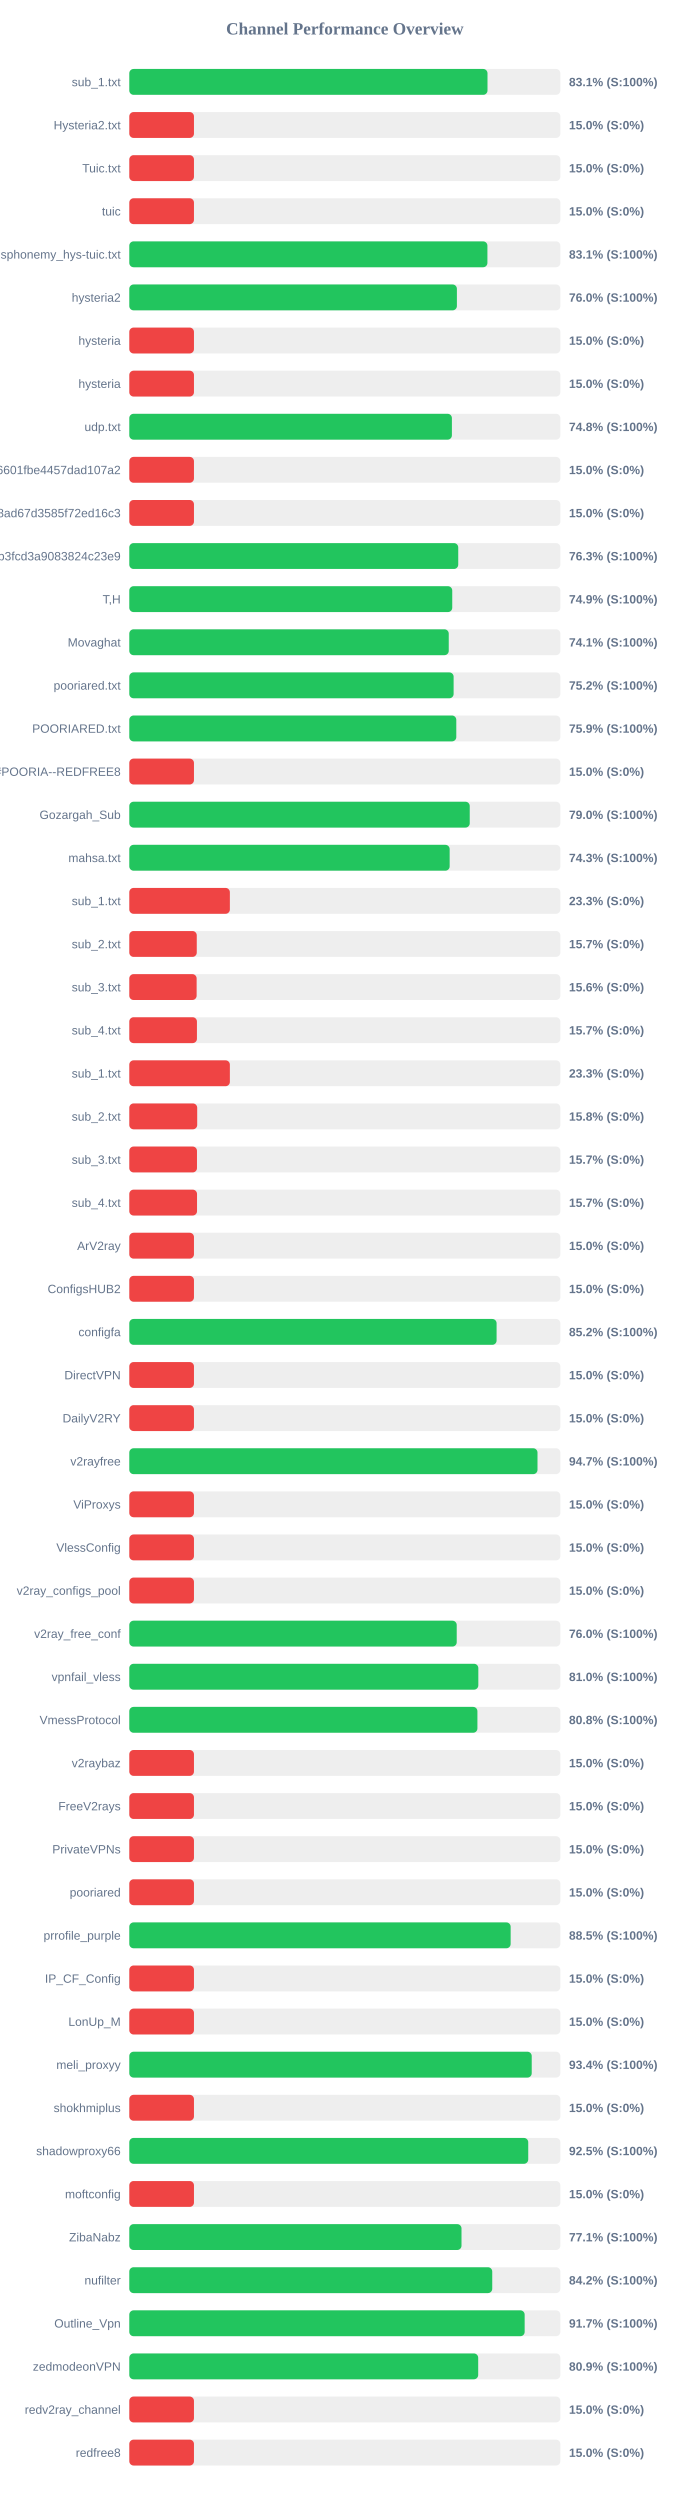
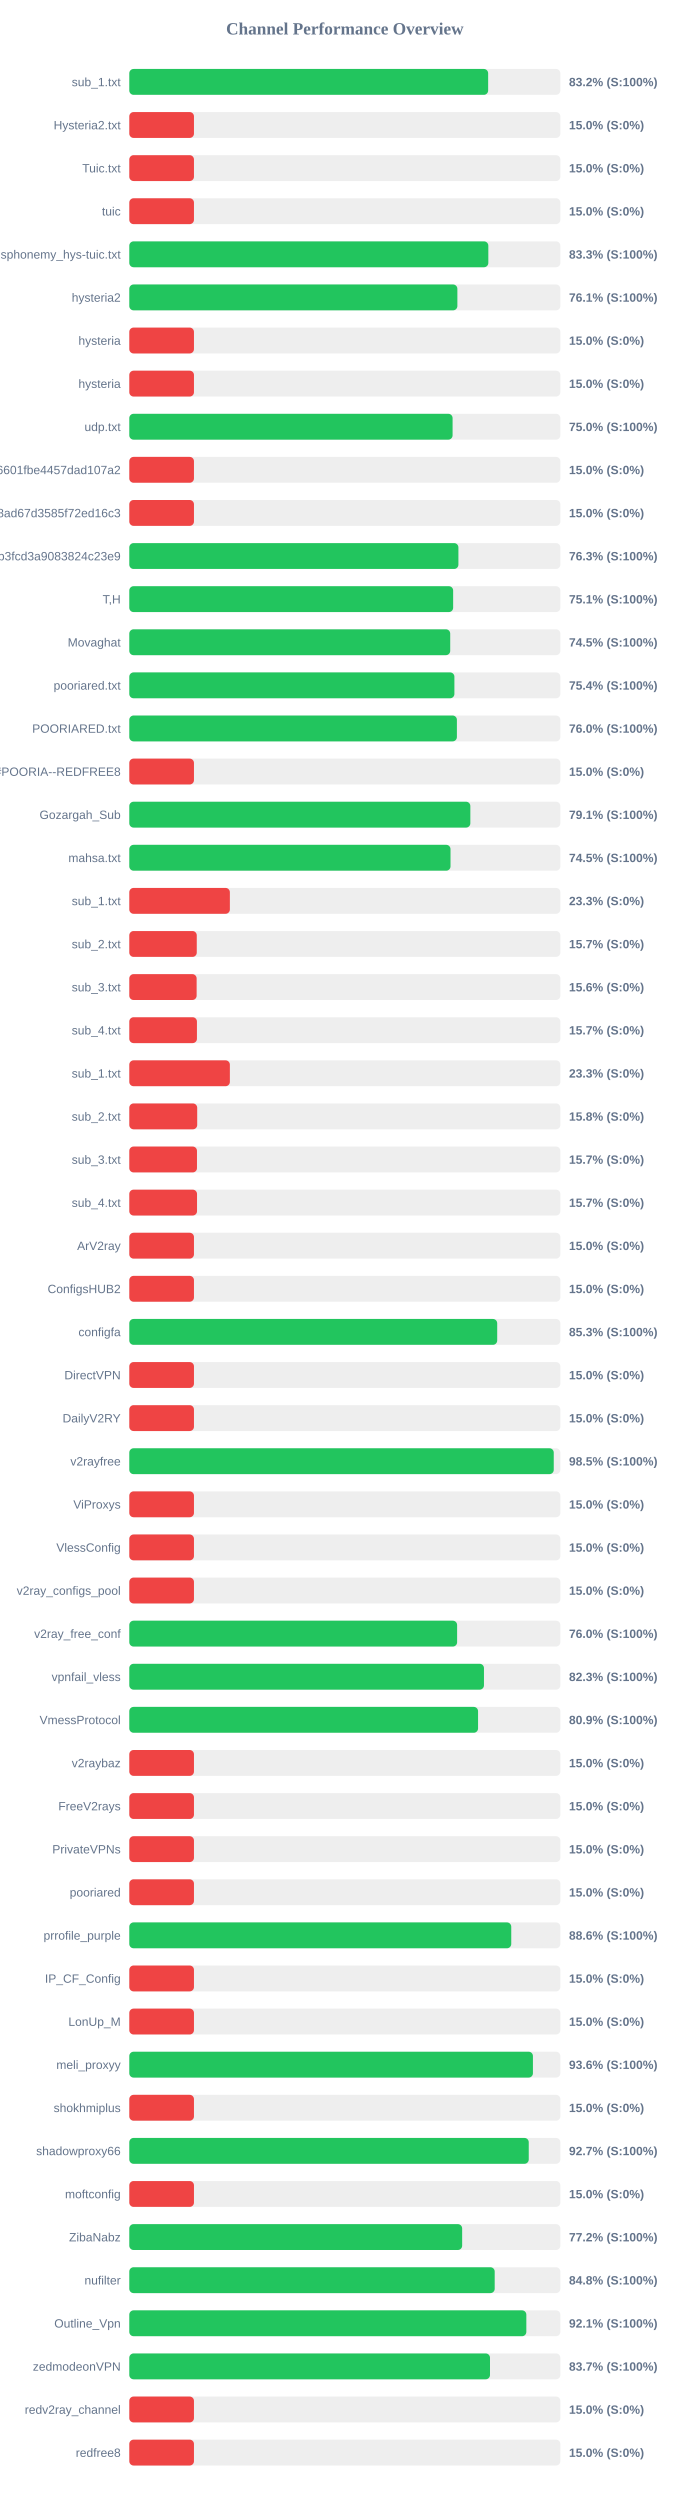
<svg xmlns="http://www.w3.org/2000/svg" width="800" height="2900" version="1.1">
  <style>
        .row { font: 14px Arial; fill: #64748b; }
        .score { font: bold 14px Arial; fill: #64748b; }
    </style>
  <text x="400" y="40" text-anchor="middle" font-size="20px" font-weight="bold" fill="#64748b">Channel Performance Overview</text>
  <rect x="150" y="80" width="500" height="30" fill="#eee" rx="5" />
-   <rect x="150" y="80" width="415.5" height="30" fill="#22c55e" rx="5" />
+   <rect x="150" y="80" width="416.25" height="30" fill="#22c55e" rx="5" />
  <text x="140" y="100" text-anchor="end" class="row">sub_1.txt</text>
-   <text x="660" y="100" text-anchor="start" class="score">83.1% (S:100%)</text>
+   <text x="660" y="100" text-anchor="start" class="score">83.2% (S:100%)</text>
  <rect x="150" y="130" width="500" height="30" fill="#eee" rx="5" />
  <rect x="150" y="130" width="75.0" height="30" fill="#ef4444" rx="5" />
  <text x="140" y="150" text-anchor="end" class="row">Hysteria2.txt</text>
  <text x="660" y="150" text-anchor="start" class="score">15.0% (S:0%)</text>
  <rect x="150" y="180" width="500" height="30" fill="#eee" rx="5" />
  <rect x="150" y="180" width="75.0" height="30" fill="#ef4444" rx="5" />
  <text x="140" y="200" text-anchor="end" class="row">Tuic.txt</text>
  <text x="660" y="200" text-anchor="start" class="score">15.0% (S:0%)</text>
  <rect x="150" y="230" width="500" height="30" fill="#eee" rx="5" />
  <rect x="150" y="230" width="75.0" height="30" fill="#ef4444" rx="5" />
  <text x="140" y="250" text-anchor="end" class="row">tuic</text>
  <text x="660" y="250" text-anchor="start" class="score">15.0% (S:0%)</text>
  <rect x="150" y="280" width="500" height="30" fill="#eee" rx="5" />
-   <rect x="150" y="280" width="415.4" height="30" fill="#22c55e" rx="5" />
+   <rect x="150" y="280" width="416.45" height="30" fill="#22c55e" rx="5" />
  <text x="140" y="300" text-anchor="end" class="row">ndsphonemy_hys-tuic.txt</text>
-   <text x="660" y="300" text-anchor="start" class="score">83.1% (S:100%)</text>
+   <text x="660" y="300" text-anchor="start" class="score">83.3% (S:100%)</text>
  <rect x="150" y="330" width="500" height="30" fill="#eee" rx="5" />
-   <rect x="150" y="330" width="380.0" height="30" fill="#22c55e" rx="5" />
+   <rect x="150" y="330" width="380.55" height="30" fill="#22c55e" rx="5" />
  <text x="140" y="350" text-anchor="end" class="row">hysteria2</text>
-   <text x="660" y="350" text-anchor="start" class="score">76.0% (S:100%)</text>
+   <text x="660" y="350" text-anchor="start" class="score">76.1% (S:100%)</text>
  <rect x="150" y="380" width="500" height="30" fill="#eee" rx="5" />
  <rect x="150" y="380" width="75.0" height="30" fill="#ef4444" rx="5" />
  <text x="140" y="400" text-anchor="end" class="row">hysteria</text>
  <text x="660" y="400" text-anchor="start" class="score">15.0% (S:0%)</text>
  <rect x="150" y="430" width="500" height="30" fill="#eee" rx="5" />
  <rect x="150" y="430" width="75.0" height="30" fill="#ef4444" rx="5" />
  <text x="140" y="450" text-anchor="end" class="row">hysteria</text>
  <text x="660" y="450" text-anchor="start" class="score">15.0% (S:0%)</text>
  <rect x="150" y="480" width="500" height="30" fill="#eee" rx="5" />
-   <rect x="150" y="480" width="374.2" height="30" fill="#22c55e" rx="5" />
+   <rect x="150" y="480" width="375.0" height="30" fill="#22c55e" rx="5" />
  <text x="140" y="500" text-anchor="end" class="row">udp.txt</text>
-   <text x="660" y="500" text-anchor="start" class="score">74.8% (S:100%)</text>
+   <text x="660" y="500" text-anchor="start" class="score">75.0% (S:100%)</text>
  <rect x="150" y="530" width="500" height="30" fill="#eee" rx="5" />
  <rect x="150" y="530" width="75.0" height="30" fill="#ef4444" rx="5" />
  <text x="140" y="550" text-anchor="end" class="row">6ca22ad3b96aa6601fbe4457dad107a2</text>
  <text x="660" y="550" text-anchor="start" class="score">15.0% (S:0%)</text>
  <rect x="150" y="580" width="500" height="30" fill="#eee" rx="5" />
  <rect x="150" y="580" width="75.0" height="30" fill="#ef4444" rx="5" />
  <text x="140" y="600" text-anchor="end" class="row">d2ddf60933dd08ad67d3585f72ed16c3</text>
  <text x="660" y="600" text-anchor="start" class="score">15.0% (S:0%)</text>
  <rect x="150" y="630" width="500" height="30" fill="#eee" rx="5" />
-   <rect x="150" y="630" width="381.55" height="30" fill="#22c55e" rx="5" />
+   <rect x="150" y="630" width="381.75" height="30" fill="#22c55e" rx="5" />
  <text x="140" y="650" text-anchor="end" class="row">subscribe?token=8bc38a0c131e9b3fcd3a9083824c23e9</text>
  <text x="660" y="650" text-anchor="start" class="score">76.3% (S:100%)</text>
  <rect x="150" y="680" width="500" height="30" fill="#eee" rx="5" />
-   <rect x="150" y="680" width="374.6" height="30" fill="#22c55e" rx="5" />
+   <rect x="150" y="680" width="375.65" height="30" fill="#22c55e" rx="5" />
  <text x="140" y="700" text-anchor="end" class="row">T,H</text>
-   <text x="660" y="700" text-anchor="start" class="score">74.9% (S:100%)</text>
+   <text x="660" y="700" text-anchor="start" class="score">75.1% (S:100%)</text>
  <rect x="150" y="730" width="500" height="30" fill="#eee" rx="5" />
-   <rect x="150" y="730" width="370.55" height="30" fill="#22c55e" rx="5" />
+   <rect x="150" y="730" width="372.25" height="30" fill="#22c55e" rx="5" />
  <text x="140" y="750" text-anchor="end" class="row">Movaghat</text>
-   <text x="660" y="750" text-anchor="start" class="score">74.1% (S:100%)</text>
+   <text x="660" y="750" text-anchor="start" class="score">74.5% (S:100%)</text>
  <rect x="150" y="780" width="500" height="30" fill="#eee" rx="5" />
-   <rect x="150" y="780" width="376.2" height="30" fill="#22c55e" rx="5" />
+   <rect x="150" y="780" width="377.1" height="30" fill="#22c55e" rx="5" />
  <text x="140" y="800" text-anchor="end" class="row">pooriared.txt</text>
-   <text x="660" y="800" text-anchor="start" class="score">75.2% (S:100%)</text>
+   <text x="660" y="800" text-anchor="start" class="score">75.4% (S:100%)</text>
  <rect x="150" y="830" width="500" height="30" fill="#eee" rx="5" />
-   <rect x="150" y="830" width="379.3" height="30" fill="#22c55e" rx="5" />
+   <rect x="150" y="830" width="380.0" height="30" fill="#22c55e" rx="5" />
  <text x="140" y="850" text-anchor="end" class="row">POORIARED.txt</text>
-   <text x="660" y="850" text-anchor="start" class="score">75.9% (S:100%)</text>
+   <text x="660" y="850" text-anchor="start" class="score">76.0% (S:100%)</text>
  <rect x="150" y="880" width="500" height="30" fill="#eee" rx="5" />
  <rect x="150" y="880" width="75.0" height="30" fill="#ef4444" rx="5" />
  <text x="140" y="900" text-anchor="end" class="row">POORIA--REDFREE8.txt#POORIA--REDFREE8</text>
  <text x="660" y="900" text-anchor="start" class="score">15.0% (S:0%)</text>
  <rect x="150" y="930" width="500" height="30" fill="#eee" rx="5" />
-   <rect x="150" y="930" width="394.9" height="30" fill="#22c55e" rx="5" />
+   <rect x="150" y="930" width="395.6" height="30" fill="#22c55e" rx="5" />
  <text x="140" y="950" text-anchor="end" class="row">Gozargah_Sub</text>
-   <text x="660" y="950" text-anchor="start" class="score">79.0% (S:100%)</text>
+   <text x="660" y="950" text-anchor="start" class="score">79.1% (S:100%)</text>
  <rect x="150" y="980" width="500" height="30" fill="#eee" rx="5" />
-   <rect x="150" y="980" width="371.6" height="30" fill="#22c55e" rx="5" />
+   <rect x="150" y="980" width="372.6" height="30" fill="#22c55e" rx="5" />
  <text x="140" y="1000" text-anchor="end" class="row">mahsa.txt</text>
-   <text x="660" y="1000" text-anchor="start" class="score">74.3% (S:100%)</text>
+   <text x="660" y="1000" text-anchor="start" class="score">74.5% (S:100%)</text>
  <rect x="150" y="1030" width="500" height="30" fill="#eee" rx="5" />
  <rect x="150" y="1030" width="116.65" height="30" fill="#ef4444" rx="5" />
  <text x="140" y="1050" text-anchor="end" class="row">sub_1.txt</text>
  <text x="660" y="1050" text-anchor="start" class="score">23.3% (S:0%)</text>
  <rect x="150" y="1080" width="500" height="30" fill="#eee" rx="5" />
  <rect x="150" y="1080" width="78.25" height="30" fill="#ef4444" rx="5" />
  <text x="140" y="1100" text-anchor="end" class="row">sub_2.txt</text>
  <text x="660" y="1100" text-anchor="start" class="score">15.7% (S:0%)</text>
  <rect x="150" y="1130" width="500" height="30" fill="#eee" rx="5" />
  <rect x="150" y="1130" width="78.1" height="30" fill="#ef4444" rx="5" />
  <text x="140" y="1150" text-anchor="end" class="row">sub_3.txt</text>
  <text x="660" y="1150" text-anchor="start" class="score">15.6% (S:0%)</text>
  <rect x="150" y="1180" width="500" height="30" fill="#eee" rx="5" />
  <rect x="150" y="1180" width="78.45" height="30" fill="#ef4444" rx="5" />
  <text x="140" y="1200" text-anchor="end" class="row">sub_4.txt</text>
  <text x="660" y="1200" text-anchor="start" class="score">15.7% (S:0%)</text>
  <rect x="150" y="1230" width="500" height="30" fill="#eee" rx="5" />
  <rect x="150" y="1230" width="116.65" height="30" fill="#ef4444" rx="5" />
  <text x="140" y="1250" text-anchor="end" class="row">sub_1.txt</text>
  <text x="660" y="1250" text-anchor="start" class="score">23.3% (S:0%)</text>
  <rect x="150" y="1280" width="500" height="30" fill="#eee" rx="5" />
  <rect x="150" y="1280" width="78.75" height="30" fill="#ef4444" rx="5" />
  <text x="140" y="1300" text-anchor="end" class="row">sub_2.txt</text>
  <text x="660" y="1300" text-anchor="start" class="score">15.8% (S:0%)</text>
  <rect x="150" y="1330" width="500" height="30" fill="#eee" rx="5" />
  <rect x="150" y="1330" width="78.5" height="30" fill="#ef4444" rx="5" />
  <text x="140" y="1350" text-anchor="end" class="row">sub_3.txt</text>
  <text x="660" y="1350" text-anchor="start" class="score">15.7% (S:0%)</text>
  <rect x="150" y="1380" width="500" height="30" fill="#eee" rx="5" />
  <rect x="150" y="1380" width="78.55" height="30" fill="#ef4444" rx="5" />
  <text x="140" y="1400" text-anchor="end" class="row">sub_4.txt</text>
  <text x="660" y="1400" text-anchor="start" class="score">15.7% (S:0%)</text>
  <rect x="150" y="1430" width="500" height="30" fill="#eee" rx="5" />
  <rect x="150" y="1430" width="75.0" height="30" fill="#ef4444" rx="5" />
  <text x="140" y="1450" text-anchor="end" class="row">ArV2ray</text>
  <text x="660" y="1450" text-anchor="start" class="score">15.0% (S:0%)</text>
  <rect x="150" y="1480" width="500" height="30" fill="#eee" rx="5" />
  <rect x="150" y="1480" width="75.0" height="30" fill="#ef4444" rx="5" />
  <text x="140" y="1500" text-anchor="end" class="row">ConfigsHUB2</text>
  <text x="660" y="1500" text-anchor="start" class="score">15.0% (S:0%)</text>
  <rect x="150" y="1530" width="500" height="30" fill="#eee" rx="5" />
-   <rect x="150" y="1530" width="426.05" height="30" fill="#22c55e" rx="5" />
+   <rect x="150" y="1530" width="426.75" height="30" fill="#22c55e" rx="5" />
  <text x="140" y="1550" text-anchor="end" class="row">configfa</text>
-   <text x="660" y="1550" text-anchor="start" class="score">85.2% (S:100%)</text>
+   <text x="660" y="1550" text-anchor="start" class="score">85.3% (S:100%)</text>
  <rect x="150" y="1580" width="500" height="30" fill="#eee" rx="5" />
  <rect x="150" y="1580" width="75.0" height="30" fill="#ef4444" rx="5" />
  <text x="140" y="1600" text-anchor="end" class="row">DirectVPN</text>
  <text x="660" y="1600" text-anchor="start" class="score">15.0% (S:0%)</text>
  <rect x="150" y="1630" width="500" height="30" fill="#eee" rx="5" />
  <rect x="150" y="1630" width="75.0" height="30" fill="#ef4444" rx="5" />
  <text x="140" y="1650" text-anchor="end" class="row">DailyV2RY</text>
  <text x="660" y="1650" text-anchor="start" class="score">15.0% (S:0%)</text>
  <rect x="150" y="1680" width="500" height="30" fill="#eee" rx="5" />
-   <rect x="150" y="1680" width="473.5" height="30" fill="#22c55e" rx="5" />
+   <rect x="150" y="1680" width="492.35" height="30" fill="#22c55e" rx="5" />
  <text x="140" y="1700" text-anchor="end" class="row">v2rayfree</text>
-   <text x="660" y="1700" text-anchor="start" class="score">94.7% (S:100%)</text>
+   <text x="660" y="1700" text-anchor="start" class="score">98.5% (S:100%)</text>
  <rect x="150" y="1730" width="500" height="30" fill="#eee" rx="5" />
  <rect x="150" y="1730" width="75.0" height="30" fill="#ef4444" rx="5" />
  <text x="140" y="1750" text-anchor="end" class="row">ViProxys</text>
  <text x="660" y="1750" text-anchor="start" class="score">15.0% (S:0%)</text>
  <rect x="150" y="1780" width="500" height="30" fill="#eee" rx="5" />
  <rect x="150" y="1780" width="75.0" height="30" fill="#ef4444" rx="5" />
  <text x="140" y="1800" text-anchor="end" class="row">VlessConfig</text>
  <text x="660" y="1800" text-anchor="start" class="score">15.0% (S:0%)</text>
  <rect x="150" y="1830" width="500" height="30" fill="#eee" rx="5" />
  <rect x="150" y="1830" width="75.0" height="30" fill="#ef4444" rx="5" />
  <text x="140" y="1850" text-anchor="end" class="row">v2ray_configs_pool</text>
  <text x="660" y="1850" text-anchor="start" class="score">15.0% (S:0%)</text>
  <rect x="150" y="1880" width="500" height="30" fill="#eee" rx="5" />
-   <rect x="150" y="1880" width="379.8" height="30" fill="#22c55e" rx="5" />
+   <rect x="150" y="1880" width="380.25" height="30" fill="#22c55e" rx="5" />
  <text x="140" y="1900" text-anchor="end" class="row">v2ray_free_conf</text>
  <text x="660" y="1900" text-anchor="start" class="score">76.0% (S:100%)</text>
  <rect x="150" y="1930" width="500" height="30" fill="#eee" rx="5" />
-   <rect x="150" y="1930" width="404.85" height="30" fill="#22c55e" rx="5" />
+   <rect x="150" y="1930" width="411.4" height="30" fill="#22c55e" rx="5" />
  <text x="140" y="1950" text-anchor="end" class="row">vpnfail_vless</text>
-   <text x="660" y="1950" text-anchor="start" class="score">81.0% (S:100%)</text>
+   <text x="660" y="1950" text-anchor="start" class="score">82.3% (S:100%)</text>
  <rect x="150" y="1980" width="500" height="30" fill="#eee" rx="5" />
-   <rect x="150" y="1980" width="403.8" height="30" fill="#22c55e" rx="5" />
+   <rect x="150" y="1980" width="404.55" height="30" fill="#22c55e" rx="5" />
  <text x="140" y="2000" text-anchor="end" class="row">VmessProtocol</text>
-   <text x="660" y="2000" text-anchor="start" class="score">80.8% (S:100%)</text>
+   <text x="660" y="2000" text-anchor="start" class="score">80.9% (S:100%)</text>
  <rect x="150" y="2030" width="500" height="30" fill="#eee" rx="5" />
  <rect x="150" y="2030" width="75.0" height="30" fill="#ef4444" rx="5" />
  <text x="140" y="2050" text-anchor="end" class="row">v2raybaz</text>
  <text x="660" y="2050" text-anchor="start" class="score">15.0% (S:0%)</text>
  <rect x="150" y="2080" width="500" height="30" fill="#eee" rx="5" />
  <rect x="150" y="2080" width="75.0" height="30" fill="#ef4444" rx="5" />
  <text x="140" y="2100" text-anchor="end" class="row">FreeV2rays</text>
  <text x="660" y="2100" text-anchor="start" class="score">15.0% (S:0%)</text>
  <rect x="150" y="2130" width="500" height="30" fill="#eee" rx="5" />
  <rect x="150" y="2130" width="75.0" height="30" fill="#ef4444" rx="5" />
  <text x="140" y="2150" text-anchor="end" class="row">PrivateVPNs</text>
  <text x="660" y="2150" text-anchor="start" class="score">15.0% (S:0%)</text>
  <rect x="150" y="2180" width="500" height="30" fill="#eee" rx="5" />
  <rect x="150" y="2180" width="75.0" height="30" fill="#ef4444" rx="5" />
  <text x="140" y="2200" text-anchor="end" class="row">pooriared</text>
  <text x="660" y="2200" text-anchor="start" class="score">15.0% (S:0%)</text>
  <rect x="150" y="2230" width="500" height="30" fill="#eee" rx="5" />
-   <rect x="150" y="2230" width="442.35" height="30" fill="#22c55e" rx="5" />
+   <rect x="150" y="2230" width="443.05" height="30" fill="#22c55e" rx="5" />
  <text x="140" y="2250" text-anchor="end" class="row">prrofile_purple</text>
-   <text x="660" y="2250" text-anchor="start" class="score">88.5% (S:100%)</text>
+   <text x="660" y="2250" text-anchor="start" class="score">88.6% (S:100%)</text>
  <rect x="150" y="2280" width="500" height="30" fill="#eee" rx="5" />
  <rect x="150" y="2280" width="75.0" height="30" fill="#ef4444" rx="5" />
  <text x="140" y="2300" text-anchor="end" class="row">IP_CF_Config</text>
  <text x="660" y="2300" text-anchor="start" class="score">15.0% (S:0%)</text>
  <rect x="150" y="2330" width="500" height="30" fill="#eee" rx="5" />
  <rect x="150" y="2330" width="75.0" height="30" fill="#ef4444" rx="5" />
  <text x="140" y="2350" text-anchor="end" class="row">LonUp_M</text>
  <text x="660" y="2350" text-anchor="start" class="score">15.0% (S:0%)</text>
  <rect x="150" y="2380" width="500" height="30" fill="#eee" rx="5" />
-   <rect x="150" y="2380" width="466.8" height="30" fill="#22c55e" rx="5" />
+   <rect x="150" y="2380" width="468.2" height="30" fill="#22c55e" rx="5" />
  <text x="140" y="2400" text-anchor="end" class="row">meli_proxyy</text>
-   <text x="660" y="2400" text-anchor="start" class="score">93.4% (S:100%)</text>
+   <text x="660" y="2400" text-anchor="start" class="score">93.6% (S:100%)</text>
  <rect x="150" y="2430" width="500" height="30" fill="#eee" rx="5" />
  <rect x="150" y="2430" width="75.0" height="30" fill="#ef4444" rx="5" />
  <text x="140" y="2450" text-anchor="end" class="row">shokhmiplus</text>
  <text x="660" y="2450" text-anchor="start" class="score">15.0% (S:0%)</text>
  <rect x="150" y="2480" width="500" height="30" fill="#eee" rx="5" />
-   <rect x="150" y="2480" width="462.75" height="30" fill="#22c55e" rx="5" />
+   <rect x="150" y="2480" width="463.35" height="30" fill="#22c55e" rx="5" />
  <text x="140" y="2500" text-anchor="end" class="row">shadowproxy66</text>
-   <text x="660" y="2500" text-anchor="start" class="score">92.5% (S:100%)</text>
+   <text x="660" y="2500" text-anchor="start" class="score">92.7% (S:100%)</text>
  <rect x="150" y="2530" width="500" height="30" fill="#eee" rx="5" />
  <rect x="150" y="2530" width="75.0" height="30" fill="#ef4444" rx="5" />
  <text x="140" y="2550" text-anchor="end" class="row">moftconfig</text>
  <text x="660" y="2550" text-anchor="start" class="score">15.0% (S:0%)</text>
  <rect x="150" y="2580" width="500" height="30" fill="#eee" rx="5" />
-   <rect x="150" y="2580" width="385.35" height="30" fill="#22c55e" rx="5" />
+   <rect x="150" y="2580" width="386.1" height="30" fill="#22c55e" rx="5" />
  <text x="140" y="2600" text-anchor="end" class="row">ZibaNabz</text>
-   <text x="660" y="2600" text-anchor="start" class="score">77.1% (S:100%)</text>
+   <text x="660" y="2600" text-anchor="start" class="score">77.2% (S:100%)</text>
  <rect x="150" y="2630" width="500" height="30" fill="#eee" rx="5" />
-   <rect x="150" y="2630" width="421.0" height="30" fill="#22c55e" rx="5" />
+   <rect x="150" y="2630" width="423.85" height="30" fill="#22c55e" rx="5" />
  <text x="140" y="2650" text-anchor="end" class="row">nufilter</text>
-   <text x="660" y="2650" text-anchor="start" class="score">84.2% (S:100%)</text>
+   <text x="660" y="2650" text-anchor="start" class="score">84.8% (S:100%)</text>
  <rect x="150" y="2680" width="500" height="30" fill="#eee" rx="5" />
-   <rect x="150" y="2680" width="458.6" height="30" fill="#22c55e" rx="5" />
+   <rect x="150" y="2680" width="460.55" height="30" fill="#22c55e" rx="5" />
  <text x="140" y="2700" text-anchor="end" class="row">Outline_Vpn</text>
-   <text x="660" y="2700" text-anchor="start" class="score">91.7% (S:100%)</text>
+   <text x="660" y="2700" text-anchor="start" class="score">92.1% (S:100%)</text>
  <rect x="150" y="2730" width="500" height="30" fill="#eee" rx="5" />
-   <rect x="150" y="2730" width="404.7" height="30" fill="#22c55e" rx="5" />
+   <rect x="150" y="2730" width="418.4" height="30" fill="#22c55e" rx="5" />
  <text x="140" y="2750" text-anchor="end" class="row">zedmodeonVPN</text>
-   <text x="660" y="2750" text-anchor="start" class="score">80.9% (S:100%)</text>
+   <text x="660" y="2750" text-anchor="start" class="score">83.7% (S:100%)</text>
  <rect x="150" y="2780" width="500" height="30" fill="#eee" rx="5" />
  <rect x="150" y="2780" width="75.0" height="30" fill="#ef4444" rx="5" />
  <text x="140" y="2800" text-anchor="end" class="row">redv2ray_channel</text>
  <text x="660" y="2800" text-anchor="start" class="score">15.0% (S:0%)</text>
  <rect x="150" y="2830" width="500" height="30" fill="#eee" rx="5" />
  <rect x="150" y="2830" width="75.0" height="30" fill="#ef4444" rx="5" />
  <text x="140" y="2850" text-anchor="end" class="row">redfree8</text>
  <text x="660" y="2850" text-anchor="start" class="score">15.0% (S:0%)</text>
</svg>
